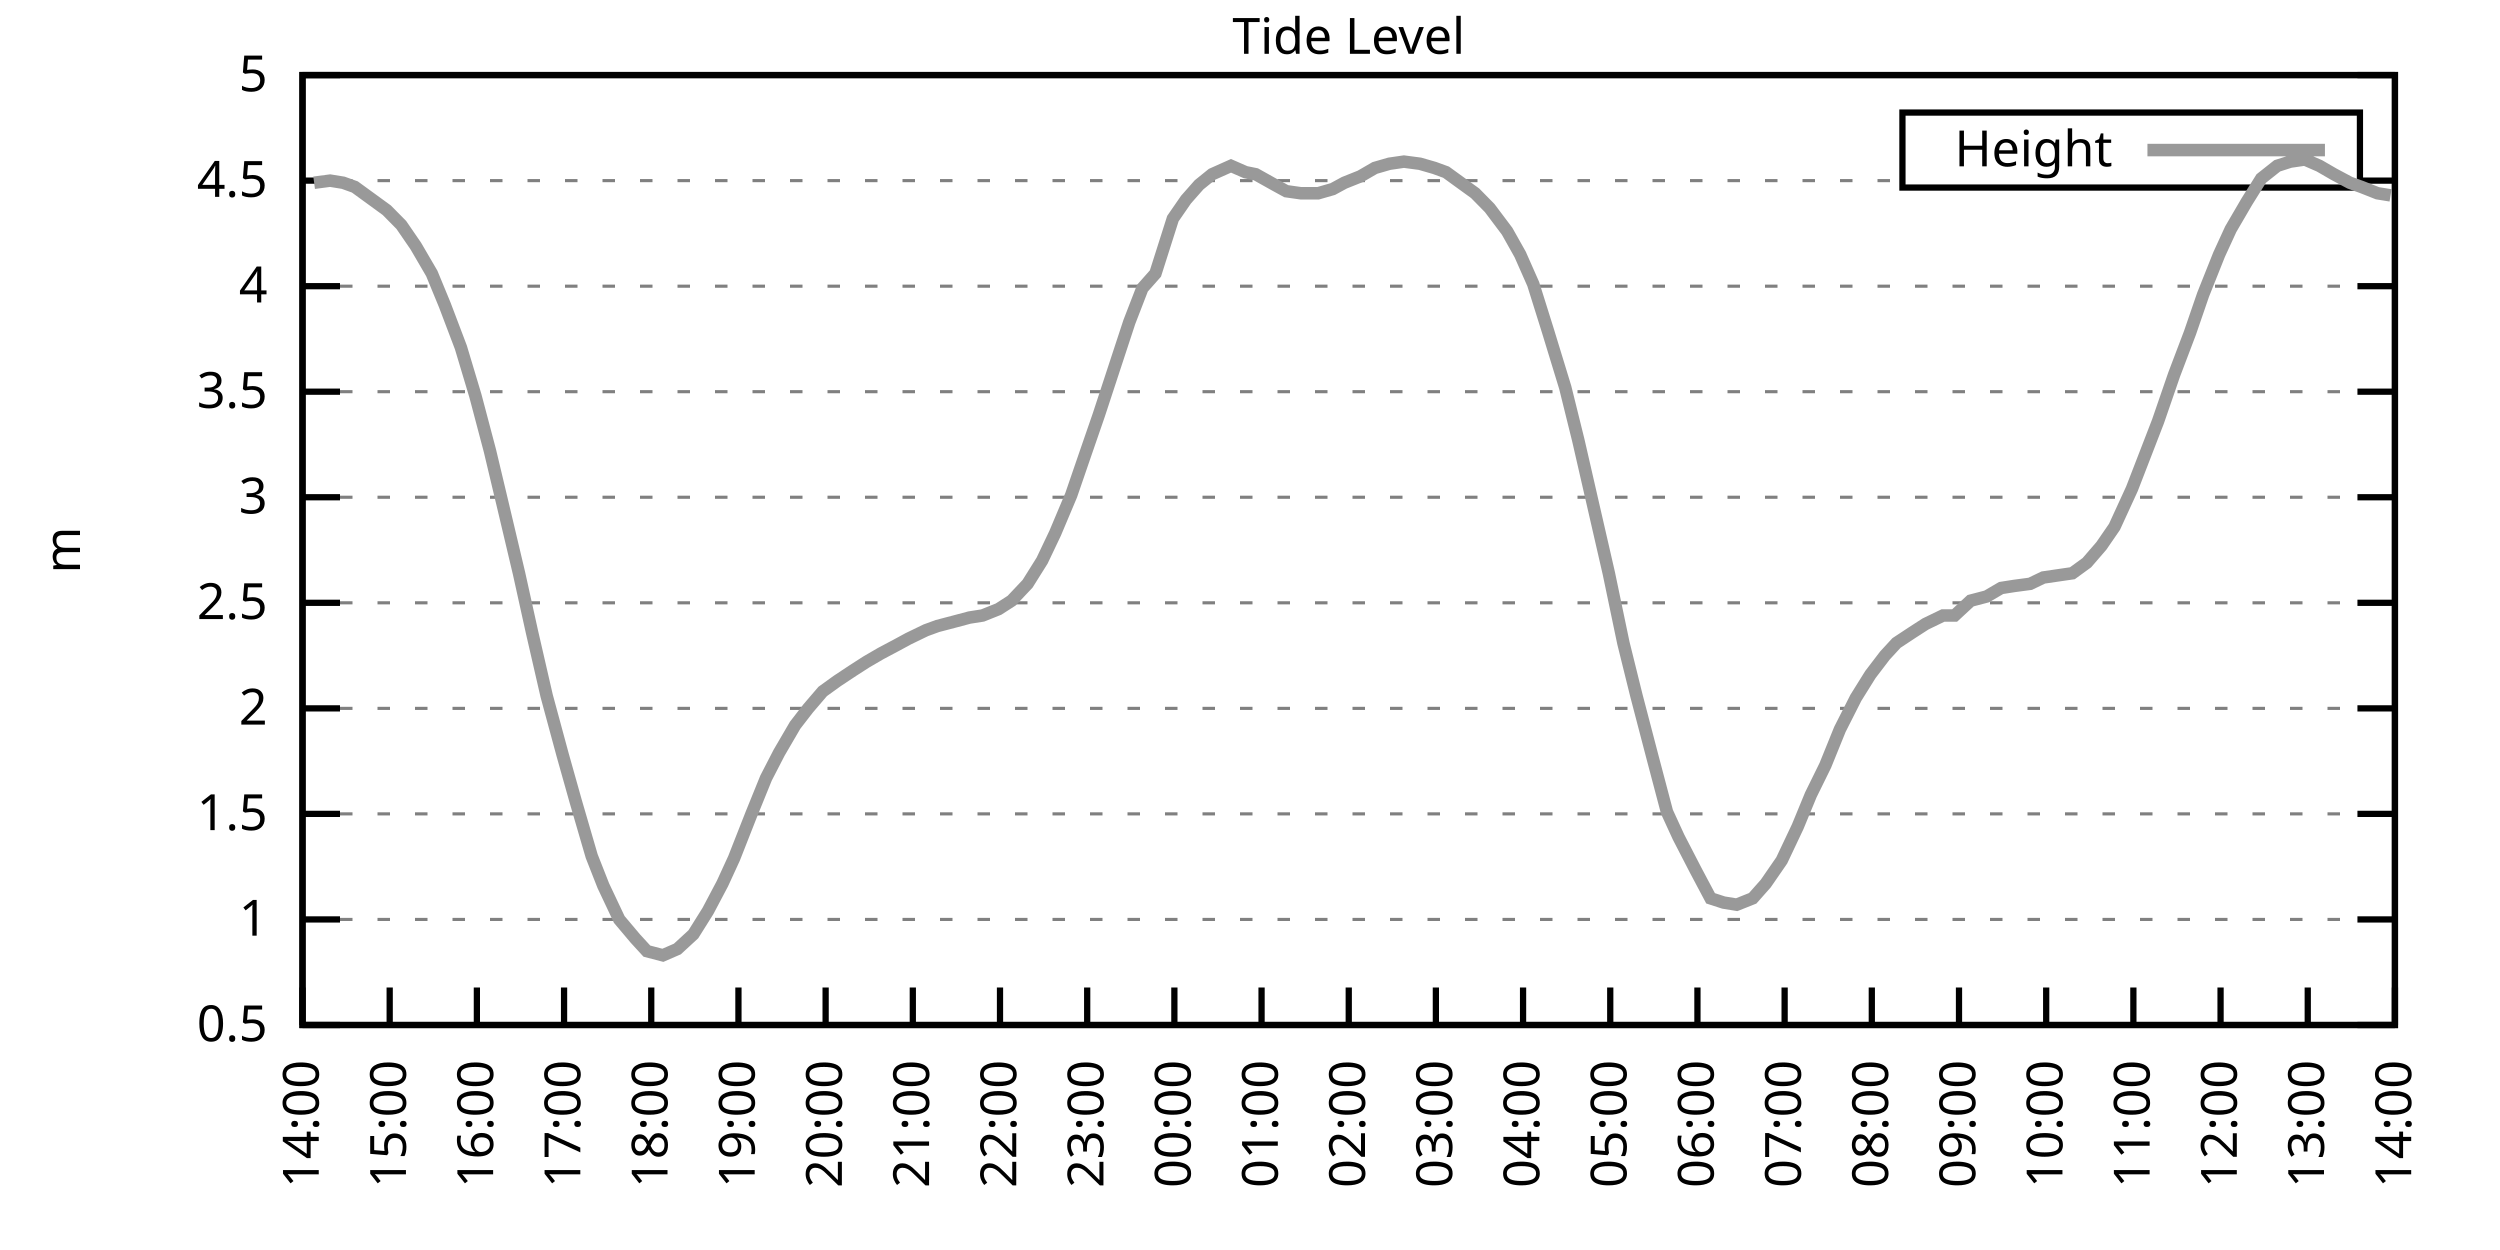
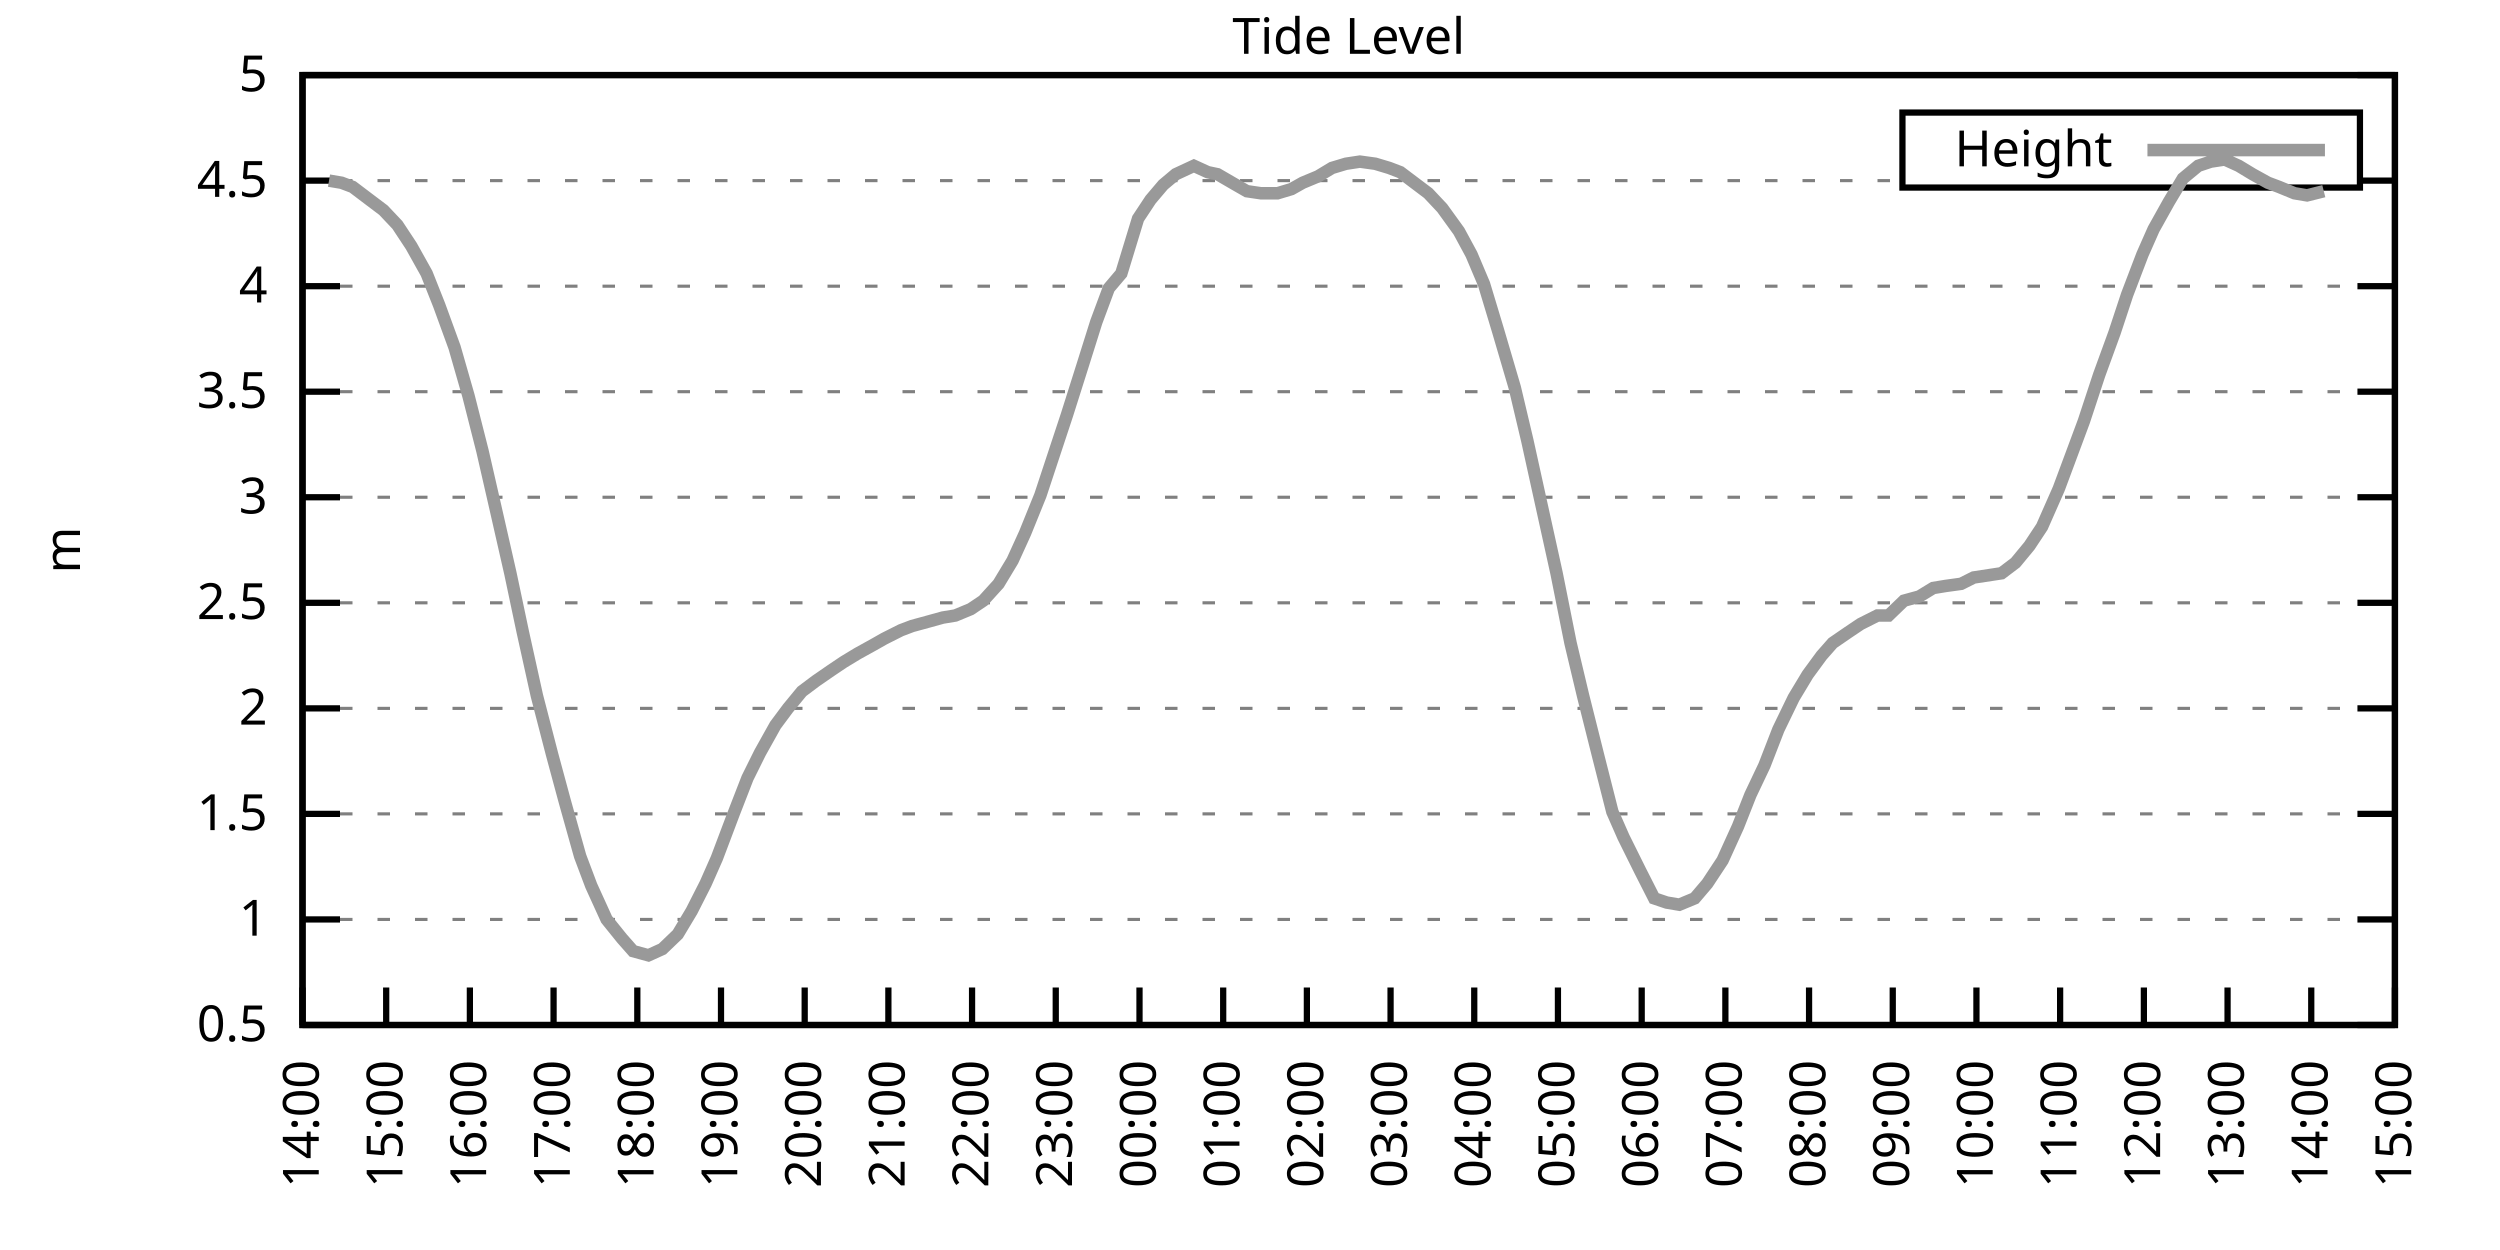
<svg xmlns="http://www.w3.org/2000/svg" xmlns:xlink="http://www.w3.org/1999/xlink" width="400" height="200" viewBox="0 0 400 200">
  <g id="gnuplot_canvas">
    <rect x="0" y="0" width="400" height="200" fill="none" />
    <defs>
      <circle id="gpDot" r="0.5" stroke-width="0.5" stroke="currentColor" />
      <path id="gpPt0" stroke-width="0.333" stroke="currentColor" d="M-1,0 h2 M0,-1 v2" />
      <path id="gpPt1" stroke-width="0.333" stroke="currentColor" d="M-1,-1 L1,1 M1,-1 L-1,1" />
      <path id="gpPt2" stroke-width="0.333" stroke="currentColor" d="M-1,0 L1,0 M0,-1 L0,1 M-1,-1 L1,1 M-1,1 L1,-1" />
      <rect id="gpPt3" stroke-width="0.333" stroke="currentColor" x="-1" y="-1" width="2" height="2" />
      <rect id="gpPt4" stroke-width="0.333" stroke="currentColor" fill="currentColor" x="-1" y="-1" width="2" height="2" />
      <circle id="gpPt5" stroke-width="0.333" stroke="currentColor" cx="0" cy="0" r="1" />
      <use xlink:href="#gpPt5" id="gpPt6" fill="currentColor" stroke="none" />
      <path id="gpPt7" stroke-width="0.333" stroke="currentColor" d="M0,-1.33 L-1.33,0.67 L1.33,0.67 z" />
      <use xlink:href="#gpPt7" id="gpPt8" fill="currentColor" stroke="none" />
      <use xlink:href="#gpPt7" id="gpPt9" stroke="currentColor" transform="rotate(180)" />
      <use xlink:href="#gpPt9" id="gpPt10" fill="currentColor" stroke="none" />
      <use xlink:href="#gpPt3" id="gpPt11" stroke="currentColor" transform="rotate(45)" />
      <use xlink:href="#gpPt11" id="gpPt12" fill="currentColor" stroke="none" />
      <path id="gpPt13" stroke-width="0.333" stroke="currentColor" d="M0,1.330 L1.265,0.411 L0.782,-1.067 L-0.782,-1.076 L-1.265,0.411 z" />
      <use xlink:href="#gpPt13" id="gpPt14" fill="currentColor" stroke="none" />
      <filter id="textbox" filterUnits="objectBoundingBox" x="0" y="0" height="1" width="1">
        <feFlood flood-color="white" flood-opacity="1" result="bgnd" />
        <feComposite in="SourceGraphic" in2="bgnd" operator="atop" />
      </filter>
      <filter id="greybox" filterUnits="objectBoundingBox" x="0" y="0" height="1" width="1">
        <feFlood flood-color="lightgrey" flood-opacity="1" result="grey" />
        <feComposite in="SourceGraphic" in2="grey" operator="atop" />
      </filter>
    </defs>
    <g fill="none" color="white" stroke="currentColor" stroke-width="1.00" stroke-linecap="butt" stroke-linejoin="miter">
</g>
    <g fill="none" color="black" stroke="currentColor" stroke-width="1.00" stroke-linecap="butt" stroke-linejoin="miter">
      <g stroke="none" shape-rendering="crispEdges">
        <polygon fill="rgb(255, 255, 255)" points="48.40,164.00 383.18,164.00 383.18,12.02 48.40,12.02 " />
      </g>
    </g>
    <g fill="none" color="black" stroke="currentColor" stroke-width="1.00" stroke-linecap="butt" stroke-linejoin="miter">
</g>
    <g fill="none" color="black" stroke="black" stroke-width="0.50" stroke-linecap="butt" stroke-linejoin="miter">
</g>
    <g fill="none" color="gray" stroke="currentColor" stroke-width="0.50" stroke-linecap="butt" stroke-linejoin="miter">
      <path stroke="gray" stroke-dasharray="2,4" class="gridline" d="M48.40,164.00 L383.19,164.00  " />
    </g>
    <g fill="none" color="gray" stroke="gray" stroke-width="1.00" stroke-linecap="butt" stroke-linejoin="miter">
</g>
    <g fill="none" color="black" stroke="currentColor" stroke-width="1.00" stroke-linecap="butt" stroke-linejoin="miter">
      <path stroke="black" d="M48.40,164.00 L54.40,164.00 M383.19,164.00 L377.19,164.00  " />
      <g transform="translate(42.80,166.60)" stroke="none" fill="black" font-family="Sans" font-size="8.00" text-anchor="end">
        <text>
          <tspan font-family="Sans"> 0.5</tspan>
        </text>
      </g>
    </g>
    <g fill="none" color="black" stroke="currentColor" stroke-width="1.00" stroke-linecap="butt" stroke-linejoin="miter">
</g>
    <g fill="none" color="black" stroke="black" stroke-width="0.50" stroke-linecap="butt" stroke-linejoin="miter">
</g>
    <g fill="none" color="gray" stroke="currentColor" stroke-width="0.50" stroke-linecap="butt" stroke-linejoin="miter">
      <path stroke="gray" stroke-dasharray="2,4" class="gridline" d="M48.40,147.11 L383.19,147.11  " />
    </g>
    <g fill="none" color="gray" stroke="gray" stroke-width="1.00" stroke-linecap="butt" stroke-linejoin="miter">
</g>
    <g fill="none" color="black" stroke="currentColor" stroke-width="1.00" stroke-linecap="butt" stroke-linejoin="miter">
      <path stroke="black" d="M48.40,147.11 L54.40,147.11 M383.19,147.11 L377.19,147.11  " />
      <g transform="translate(42.80,149.71)" stroke="none" fill="black" font-family="Sans" font-size="8.00" text-anchor="end">
        <text>
          <tspan font-family="Sans"> 1</tspan>
        </text>
      </g>
    </g>
    <g fill="none" color="black" stroke="currentColor" stroke-width="1.00" stroke-linecap="butt" stroke-linejoin="miter">
</g>
    <g fill="none" color="black" stroke="black" stroke-width="0.50" stroke-linecap="butt" stroke-linejoin="miter">
</g>
    <g fill="none" color="gray" stroke="currentColor" stroke-width="0.50" stroke-linecap="butt" stroke-linejoin="miter">
      <path stroke="gray" stroke-dasharray="2,4" class="gridline" d="M48.40,130.22 L383.19,130.22  " />
    </g>
    <g fill="none" color="gray" stroke="gray" stroke-width="1.00" stroke-linecap="butt" stroke-linejoin="miter">
</g>
    <g fill="none" color="black" stroke="currentColor" stroke-width="1.00" stroke-linecap="butt" stroke-linejoin="miter">
      <path stroke="black" d="M48.40,130.22 L54.40,130.22 M383.19,130.22 L377.19,130.22  " />
      <g transform="translate(42.80,132.82)" stroke="none" fill="black" font-family="Sans" font-size="8.00" text-anchor="end">
        <text>
          <tspan font-family="Sans"> 1.5</tspan>
        </text>
      </g>
    </g>
    <g fill="none" color="black" stroke="currentColor" stroke-width="1.00" stroke-linecap="butt" stroke-linejoin="miter">
</g>
    <g fill="none" color="black" stroke="black" stroke-width="0.50" stroke-linecap="butt" stroke-linejoin="miter">
</g>
    <g fill="none" color="gray" stroke="currentColor" stroke-width="0.50" stroke-linecap="butt" stroke-linejoin="miter">
      <path stroke="gray" stroke-dasharray="2,4" class="gridline" d="M48.40,113.34 L383.19,113.34  " />
    </g>
    <g fill="none" color="gray" stroke="gray" stroke-width="1.00" stroke-linecap="butt" stroke-linejoin="miter">
</g>
    <g fill="none" color="black" stroke="currentColor" stroke-width="1.00" stroke-linecap="butt" stroke-linejoin="miter">
      <path stroke="black" d="M48.40,113.34 L54.40,113.34 M383.19,113.34 L377.19,113.34  " />
      <g transform="translate(42.80,115.94)" stroke="none" fill="black" font-family="Sans" font-size="8.00" text-anchor="end">
        <text>
          <tspan font-family="Sans"> 2</tspan>
        </text>
      </g>
    </g>
    <g fill="none" color="black" stroke="currentColor" stroke-width="1.00" stroke-linecap="butt" stroke-linejoin="miter">
</g>
    <g fill="none" color="black" stroke="black" stroke-width="0.50" stroke-linecap="butt" stroke-linejoin="miter">
</g>
    <g fill="none" color="gray" stroke="currentColor" stroke-width="0.50" stroke-linecap="butt" stroke-linejoin="miter">
      <path stroke="gray" stroke-dasharray="2,4" class="gridline" d="M48.40,96.45 L383.19,96.45  " />
    </g>
    <g fill="none" color="gray" stroke="gray" stroke-width="1.00" stroke-linecap="butt" stroke-linejoin="miter">
</g>
    <g fill="none" color="black" stroke="currentColor" stroke-width="1.00" stroke-linecap="butt" stroke-linejoin="miter">
      <path stroke="black" d="M48.40,96.45 L54.40,96.45 M383.19,96.45 L377.19,96.45  " />
      <g transform="translate(42.80,99.05)" stroke="none" fill="black" font-family="Sans" font-size="8.00" text-anchor="end">
        <text>
          <tspan font-family="Sans"> 2.5</tspan>
        </text>
      </g>
    </g>
    <g fill="none" color="black" stroke="currentColor" stroke-width="1.00" stroke-linecap="butt" stroke-linejoin="miter">
</g>
    <g fill="none" color="black" stroke="black" stroke-width="0.50" stroke-linecap="butt" stroke-linejoin="miter">
</g>
    <g fill="none" color="gray" stroke="currentColor" stroke-width="0.50" stroke-linecap="butt" stroke-linejoin="miter">
      <path stroke="gray" stroke-dasharray="2,4" class="gridline" d="M48.40,79.56 L383.19,79.56  " />
    </g>
    <g fill="none" color="gray" stroke="gray" stroke-width="1.00" stroke-linecap="butt" stroke-linejoin="miter">
</g>
    <g fill="none" color="black" stroke="currentColor" stroke-width="1.00" stroke-linecap="butt" stroke-linejoin="miter">
      <path stroke="black" d="M48.40,79.56 L54.40,79.56 M383.19,79.56 L377.19,79.56  " />
      <g transform="translate(42.80,82.16)" stroke="none" fill="black" font-family="Sans" font-size="8.00" text-anchor="end">
        <text>
          <tspan font-family="Sans"> 3</tspan>
        </text>
      </g>
    </g>
    <g fill="none" color="black" stroke="currentColor" stroke-width="1.00" stroke-linecap="butt" stroke-linejoin="miter">
</g>
    <g fill="none" color="black" stroke="black" stroke-width="0.50" stroke-linecap="butt" stroke-linejoin="miter">
</g>
    <g fill="none" color="gray" stroke="currentColor" stroke-width="0.50" stroke-linecap="butt" stroke-linejoin="miter">
      <path stroke="gray" stroke-dasharray="2,4" class="gridline" d="M48.40,62.67 L383.19,62.67  " />
    </g>
    <g fill="none" color="gray" stroke="gray" stroke-width="1.00" stroke-linecap="butt" stroke-linejoin="miter">
</g>
    <g fill="none" color="black" stroke="currentColor" stroke-width="1.00" stroke-linecap="butt" stroke-linejoin="miter">
      <path stroke="black" d="M48.40,62.67 L54.40,62.67 M383.19,62.67 L377.19,62.67  " />
      <g transform="translate(42.80,65.27)" stroke="none" fill="black" font-family="Sans" font-size="8.00" text-anchor="end">
        <text>
          <tspan font-family="Sans"> 3.5</tspan>
        </text>
      </g>
    </g>
    <g fill="none" color="black" stroke="currentColor" stroke-width="1.00" stroke-linecap="butt" stroke-linejoin="miter">
</g>
    <g fill="none" color="black" stroke="black" stroke-width="0.50" stroke-linecap="butt" stroke-linejoin="miter">
</g>
    <g fill="none" color="gray" stroke="currentColor" stroke-width="0.50" stroke-linecap="butt" stroke-linejoin="miter">
      <path stroke="gray" stroke-dasharray="2,4" class="gridline" d="M48.40,45.79 L383.19,45.79  " />
    </g>
    <g fill="none" color="gray" stroke="gray" stroke-width="1.00" stroke-linecap="butt" stroke-linejoin="miter">
</g>
    <g fill="none" color="black" stroke="currentColor" stroke-width="1.00" stroke-linecap="butt" stroke-linejoin="miter">
      <path stroke="black" d="M48.40,45.79 L54.40,45.79 M383.19,45.79 L377.19,45.79  " />
      <g transform="translate(42.80,48.39)" stroke="none" fill="black" font-family="Sans" font-size="8.00" text-anchor="end">
        <text>
          <tspan font-family="Sans"> 4</tspan>
        </text>
      </g>
    </g>
    <g fill="none" color="black" stroke="currentColor" stroke-width="1.00" stroke-linecap="butt" stroke-linejoin="miter">
</g>
    <g fill="none" color="black" stroke="black" stroke-width="0.50" stroke-linecap="butt" stroke-linejoin="miter">
</g>
    <g fill="none" color="gray" stroke="currentColor" stroke-width="0.50" stroke-linecap="butt" stroke-linejoin="miter">
      <path stroke="gray" stroke-dasharray="2,4" class="gridline" d="M48.40,28.90 L304.39,28.90 M377.59,28.90 L383.19,28.90  " />
    </g>
    <g fill="none" color="gray" stroke="gray" stroke-width="1.00" stroke-linecap="butt" stroke-linejoin="miter">
</g>
    <g fill="none" color="black" stroke="currentColor" stroke-width="1.00" stroke-linecap="butt" stroke-linejoin="miter">
      <path stroke="black" d="M48.40,28.90 L54.40,28.90 M383.19,28.90 L377.19,28.90  " />
      <g transform="translate(42.80,31.50)" stroke="none" fill="black" font-family="Sans" font-size="8.00" text-anchor="end">
        <text>
          <tspan font-family="Sans"> 4.5</tspan>
        </text>
      </g>
    </g>
    <g fill="none" color="black" stroke="currentColor" stroke-width="1.00" stroke-linecap="butt" stroke-linejoin="miter">
</g>
    <g fill="none" color="black" stroke="black" stroke-width="0.50" stroke-linecap="butt" stroke-linejoin="miter">
</g>
    <g fill="none" color="gray" stroke="currentColor" stroke-width="0.50" stroke-linecap="butt" stroke-linejoin="miter">
      <path stroke="gray" stroke-dasharray="2,4" class="gridline" d="M48.40,12.01 L383.19,12.01  " />
    </g>
    <g fill="none" color="gray" stroke="gray" stroke-width="1.00" stroke-linecap="butt" stroke-linejoin="miter">
</g>
    <g fill="none" color="black" stroke="currentColor" stroke-width="1.00" stroke-linecap="butt" stroke-linejoin="miter">
      <path stroke="black" d="M48.40,12.01 L54.40,12.01 M383.19,12.01 L377.19,12.01  " />
      <g transform="translate(42.80,14.61)" stroke="none" fill="black" font-family="Sans" font-size="8.00" text-anchor="end">
        <text>
          <tspan font-family="Sans"> 5</tspan>
        </text>
      </g>
    </g>
    <g fill="none" color="black" stroke="currentColor" stroke-width="1.00" stroke-linecap="butt" stroke-linejoin="miter">
      <path stroke="black" d="M48.40,164.00 L48.40,158.00  " />
      <g transform="translate(51.00,169.60) rotate(270.00)" stroke="none" fill="black" font-family="Sans" font-size="8.00" text-anchor="end">
        <text>
          <tspan font-family="Sans">14:00</tspan>
        </text>
      </g>
    </g>
    <g fill="none" color="black" stroke="currentColor" stroke-width="1.00" stroke-linecap="butt" stroke-linejoin="miter">
-       <path stroke="black" d="M62.35,164.00 L62.35,158.00  " />
-       <g transform="translate(64.95,169.60) rotate(270.00)" stroke="none" fill="black" font-family="Sans" font-size="8.00" text-anchor="end">
+       <path stroke="black" d="M61.79,164.00 L61.79,158.00  " />
+       <g transform="translate(64.39,169.60) rotate(270.00)" stroke="none" fill="black" font-family="Sans" font-size="8.00" text-anchor="end">
        <text>
          <tspan font-family="Sans">15:00</tspan>
        </text>
      </g>
    </g>
    <g fill="none" color="black" stroke="currentColor" stroke-width="1.00" stroke-linecap="butt" stroke-linejoin="miter">
-       <path stroke="black" d="M76.30,164.00 L76.30,158.00  " />
-       <g transform="translate(78.90,169.60) rotate(270.00)" stroke="none" fill="black" font-family="Sans" font-size="8.00" text-anchor="end">
+       <path stroke="black" d="M75.18,164.00 L75.18,158.00  " />
+       <g transform="translate(77.78,169.60) rotate(270.00)" stroke="none" fill="black" font-family="Sans" font-size="8.00" text-anchor="end">
        <text>
          <tspan font-family="Sans">16:00</tspan>
        </text>
      </g>
    </g>
    <g fill="none" color="black" stroke="currentColor" stroke-width="1.00" stroke-linecap="butt" stroke-linejoin="miter">
-       <path stroke="black" d="M90.25,164.00 L90.25,158.00  " />
-       <g transform="translate(92.85,169.60) rotate(270.00)" stroke="none" fill="black" font-family="Sans" font-size="8.00" text-anchor="end">
+       <path stroke="black" d="M88.57,164.00 L88.57,158.00  " />
+       <g transform="translate(91.17,169.60) rotate(270.00)" stroke="none" fill="black" font-family="Sans" font-size="8.00" text-anchor="end">
        <text>
          <tspan font-family="Sans">17:00</tspan>
        </text>
      </g>
    </g>
    <g fill="none" color="black" stroke="currentColor" stroke-width="1.00" stroke-linecap="butt" stroke-linejoin="miter">
-       <path stroke="black" d="M104.20,164.00 L104.20,158.00  " />
-       <g transform="translate(106.80,169.60) rotate(270.00)" stroke="none" fill="black" font-family="Sans" font-size="8.00" text-anchor="end">
+       <path stroke="black" d="M101.97,164.00 L101.97,158.00  " />
+       <g transform="translate(104.57,169.60) rotate(270.00)" stroke="none" fill="black" font-family="Sans" font-size="8.00" text-anchor="end">
        <text>
          <tspan font-family="Sans">18:00</tspan>
        </text>
      </g>
    </g>
    <g fill="none" color="black" stroke="currentColor" stroke-width="1.00" stroke-linecap="butt" stroke-linejoin="miter">
-       <path stroke="black" d="M118.15,164.00 L118.15,158.00  " />
-       <g transform="translate(120.75,169.60) rotate(270.00)" stroke="none" fill="black" font-family="Sans" font-size="8.00" text-anchor="end">
+       <path stroke="black" d="M115.36,164.00 L115.36,158.00  " />
+       <g transform="translate(117.96,169.60) rotate(270.00)" stroke="none" fill="black" font-family="Sans" font-size="8.00" text-anchor="end">
        <text>
          <tspan font-family="Sans">19:00</tspan>
        </text>
      </g>
    </g>
    <g fill="none" color="black" stroke="currentColor" stroke-width="1.00" stroke-linecap="butt" stroke-linejoin="miter">
-       <path stroke="black" d="M132.10,164.00 L132.10,158.00  " />
-       <g transform="translate(134.70,169.60) rotate(270.00)" stroke="none" fill="black" font-family="Sans" font-size="8.00" text-anchor="end">
+       <path stroke="black" d="M128.75,164.00 L128.75,158.00  " />
+       <g transform="translate(131.35,169.60) rotate(270.00)" stroke="none" fill="black" font-family="Sans" font-size="8.00" text-anchor="end">
        <text>
          <tspan font-family="Sans">20:00</tspan>
        </text>
      </g>
    </g>
    <g fill="none" color="black" stroke="currentColor" stroke-width="1.00" stroke-linecap="butt" stroke-linejoin="miter">
-       <path stroke="black" d="M146.05,164.00 L146.05,158.00  " />
-       <g transform="translate(148.65,169.60) rotate(270.00)" stroke="none" fill="black" font-family="Sans" font-size="8.00" text-anchor="end">
+       <path stroke="black" d="M142.14,164.00 L142.14,158.00  " />
+       <g transform="translate(144.74,169.60) rotate(270.00)" stroke="none" fill="black" font-family="Sans" font-size="8.00" text-anchor="end">
        <text>
          <tspan font-family="Sans">21:00</tspan>
        </text>
      </g>
    </g>
    <g fill="none" color="black" stroke="currentColor" stroke-width="1.00" stroke-linecap="butt" stroke-linejoin="miter">
-       <path stroke="black" d="M160.00,164.00 L160.00,158.00  " />
-       <g transform="translate(162.60,169.60) rotate(270.00)" stroke="none" fill="black" font-family="Sans" font-size="8.00" text-anchor="end">
+       <path stroke="black" d="M155.53,164.00 L155.53,158.00  " />
+       <g transform="translate(158.13,169.60) rotate(270.00)" stroke="none" fill="black" font-family="Sans" font-size="8.00" text-anchor="end">
        <text>
          <tspan font-family="Sans">22:00</tspan>
        </text>
      </g>
    </g>
    <g fill="none" color="black" stroke="currentColor" stroke-width="1.00" stroke-linecap="butt" stroke-linejoin="miter">
-       <path stroke="black" d="M173.95,164.00 L173.95,158.00  " />
-       <g transform="translate(176.55,169.60) rotate(270.00)" stroke="none" fill="black" font-family="Sans" font-size="8.00" text-anchor="end">
+       <path stroke="black" d="M168.92,164.00 L168.92,158.00  " />
+       <g transform="translate(171.52,169.60) rotate(270.00)" stroke="none" fill="black" font-family="Sans" font-size="8.00" text-anchor="end">
        <text>
          <tspan font-family="Sans">23:00</tspan>
        </text>
      </g>
    </g>
    <g fill="none" color="black" stroke="currentColor" stroke-width="1.00" stroke-linecap="butt" stroke-linejoin="miter">
-       <path stroke="black" d="M187.90,164.00 L187.90,158.00  " />
-       <g transform="translate(190.50,169.60) rotate(270.00)" stroke="none" fill="black" font-family="Sans" font-size="8.00" text-anchor="end">
+       <path stroke="black" d="M182.32,164.00 L182.32,158.00  " />
+       <g transform="translate(184.92,169.60) rotate(270.00)" stroke="none" fill="black" font-family="Sans" font-size="8.00" text-anchor="end">
        <text>
          <tspan font-family="Sans">00:00</tspan>
        </text>
      </g>
    </g>
    <g fill="none" color="black" stroke="currentColor" stroke-width="1.00" stroke-linecap="butt" stroke-linejoin="miter">
-       <path stroke="black" d="M201.85,164.00 L201.85,158.00  " />
-       <g transform="translate(204.45,169.60) rotate(270.00)" stroke="none" fill="black" font-family="Sans" font-size="8.00" text-anchor="end">
+       <path stroke="black" d="M195.71,164.00 L195.71,158.00  " />
+       <g transform="translate(198.31,169.60) rotate(270.00)" stroke="none" fill="black" font-family="Sans" font-size="8.00" text-anchor="end">
        <text>
          <tspan font-family="Sans">01:00</tspan>
        </text>
      </g>
    </g>
    <g fill="none" color="black" stroke="currentColor" stroke-width="1.00" stroke-linecap="butt" stroke-linejoin="miter">
-       <path stroke="black" d="M215.80,164.00 L215.80,158.00  " />
-       <g transform="translate(218.40,169.60) rotate(270.00)" stroke="none" fill="black" font-family="Sans" font-size="8.00" text-anchor="end">
+       <path stroke="black" d="M209.10,164.00 L209.10,158.00  " />
+       <g transform="translate(211.70,169.60) rotate(270.00)" stroke="none" fill="black" font-family="Sans" font-size="8.00" text-anchor="end">
        <text>
          <tspan font-family="Sans">02:00</tspan>
        </text>
      </g>
    </g>
    <g fill="none" color="black" stroke="currentColor" stroke-width="1.00" stroke-linecap="butt" stroke-linejoin="miter">
-       <path stroke="black" d="M229.74,164.00 L229.74,158.00  " />
-       <g transform="translate(232.34,169.60) rotate(270.00)" stroke="none" fill="black" font-family="Sans" font-size="8.00" text-anchor="end">
+       <path stroke="black" d="M222.49,164.00 L222.49,158.00  " />
+       <g transform="translate(225.09,169.60) rotate(270.00)" stroke="none" fill="black" font-family="Sans" font-size="8.00" text-anchor="end">
        <text>
          <tspan font-family="Sans">03:00</tspan>
        </text>
      </g>
    </g>
    <g fill="none" color="black" stroke="currentColor" stroke-width="1.00" stroke-linecap="butt" stroke-linejoin="miter">
-       <path stroke="black" d="M243.69,164.00 L243.69,158.00  " />
-       <g transform="translate(246.29,169.60) rotate(270.00)" stroke="none" fill="black" font-family="Sans" font-size="8.00" text-anchor="end">
+       <path stroke="black" d="M235.88,164.00 L235.88,158.00  " />
+       <g transform="translate(238.48,169.60) rotate(270.00)" stroke="none" fill="black" font-family="Sans" font-size="8.00" text-anchor="end">
        <text>
          <tspan font-family="Sans">04:00</tspan>
        </text>
      </g>
    </g>
    <g fill="none" color="black" stroke="currentColor" stroke-width="1.00" stroke-linecap="butt" stroke-linejoin="miter">
-       <path stroke="black" d="M257.64,164.00 L257.64,158.00  " />
-       <g transform="translate(260.24,169.60) rotate(270.00)" stroke="none" fill="black" font-family="Sans" font-size="8.00" text-anchor="end">
+       <path stroke="black" d="M249.27,164.00 L249.27,158.00  " />
+       <g transform="translate(251.87,169.60) rotate(270.00)" stroke="none" fill="black" font-family="Sans" font-size="8.00" text-anchor="end">
        <text>
          <tspan font-family="Sans">05:00</tspan>
        </text>
      </g>
    </g>
    <g fill="none" color="black" stroke="currentColor" stroke-width="1.00" stroke-linecap="butt" stroke-linejoin="miter">
-       <path stroke="black" d="M271.59,164.00 L271.59,158.00  " />
-       <g transform="translate(274.19,169.60) rotate(270.00)" stroke="none" fill="black" font-family="Sans" font-size="8.00" text-anchor="end">
+       <path stroke="black" d="M262.67,164.00 L262.67,158.00  " />
+       <g transform="translate(265.27,169.60) rotate(270.00)" stroke="none" fill="black" font-family="Sans" font-size="8.00" text-anchor="end">
        <text>
          <tspan font-family="Sans">06:00</tspan>
        </text>
      </g>
    </g>
    <g fill="none" color="black" stroke="currentColor" stroke-width="1.00" stroke-linecap="butt" stroke-linejoin="miter">
-       <path stroke="black" d="M285.54,164.00 L285.54,158.00  " />
-       <g transform="translate(288.14,169.60) rotate(270.00)" stroke="none" fill="black" font-family="Sans" font-size="8.00" text-anchor="end">
+       <path stroke="black" d="M276.06,164.00 L276.06,158.00  " />
+       <g transform="translate(278.66,169.60) rotate(270.00)" stroke="none" fill="black" font-family="Sans" font-size="8.00" text-anchor="end">
        <text>
          <tspan font-family="Sans">07:00</tspan>
        </text>
      </g>
    </g>
    <g fill="none" color="black" stroke="currentColor" stroke-width="1.00" stroke-linecap="butt" stroke-linejoin="miter">
-       <path stroke="black" d="M299.49,164.00 L299.49,158.00  " />
-       <g transform="translate(302.09,169.60) rotate(270.00)" stroke="none" fill="black" font-family="Sans" font-size="8.00" text-anchor="end">
+       <path stroke="black" d="M289.45,164.00 L289.45,158.00  " />
+       <g transform="translate(292.05,169.60) rotate(270.00)" stroke="none" fill="black" font-family="Sans" font-size="8.00" text-anchor="end">
        <text>
          <tspan font-family="Sans">08:00</tspan>
        </text>
      </g>
    </g>
    <g fill="none" color="black" stroke="currentColor" stroke-width="1.00" stroke-linecap="butt" stroke-linejoin="miter">
-       <path stroke="black" d="M313.44,164.00 L313.44,158.00  " />
-       <g transform="translate(316.04,169.60) rotate(270.00)" stroke="none" fill="black" font-family="Sans" font-size="8.00" text-anchor="end">
+       <path stroke="black" d="M302.84,164.00 L302.84,158.00  " />
+       <g transform="translate(305.44,169.60) rotate(270.00)" stroke="none" fill="black" font-family="Sans" font-size="8.00" text-anchor="end">
        <text>
          <tspan font-family="Sans">09:00</tspan>
        </text>
      </g>
    </g>
    <g fill="none" color="black" stroke="currentColor" stroke-width="1.00" stroke-linecap="butt" stroke-linejoin="miter">
-       <path stroke="black" d="M327.39,164.00 L327.39,158.00  " />
-       <g transform="translate(329.99,169.60) rotate(270.00)" stroke="none" fill="black" font-family="Sans" font-size="8.00" text-anchor="end">
+       <path stroke="black" d="M316.23,164.00 L316.23,158.00  " />
+       <g transform="translate(318.83,169.60) rotate(270.00)" stroke="none" fill="black" font-family="Sans" font-size="8.00" text-anchor="end">
        <text>
          <tspan font-family="Sans">10:00</tspan>
        </text>
      </g>
    </g>
    <g fill="none" color="black" stroke="currentColor" stroke-width="1.00" stroke-linecap="butt" stroke-linejoin="miter">
-       <path stroke="black" d="M341.34,164.00 L341.34,158.00  " />
-       <g transform="translate(343.94,169.60) rotate(270.00)" stroke="none" fill="black" font-family="Sans" font-size="8.00" text-anchor="end">
+       <path stroke="black" d="M329.62,164.00 L329.62,158.00  " />
+       <g transform="translate(332.22,169.60) rotate(270.00)" stroke="none" fill="black" font-family="Sans" font-size="8.00" text-anchor="end">
        <text>
          <tspan font-family="Sans">11:00</tspan>
        </text>
      </g>
    </g>
    <g fill="none" color="black" stroke="currentColor" stroke-width="1.00" stroke-linecap="butt" stroke-linejoin="miter">
-       <path stroke="black" d="M355.29,164.00 L355.29,158.00  " />
-       <g transform="translate(357.89,169.60) rotate(270.00)" stroke="none" fill="black" font-family="Sans" font-size="8.00" text-anchor="end">
+       <path stroke="black" d="M343.02,164.00 L343.02,158.00  " />
+       <g transform="translate(345.62,169.60) rotate(270.00)" stroke="none" fill="black" font-family="Sans" font-size="8.00" text-anchor="end">
        <text>
          <tspan font-family="Sans">12:00</tspan>
        </text>
      </g>
    </g>
    <g fill="none" color="black" stroke="currentColor" stroke-width="1.00" stroke-linecap="butt" stroke-linejoin="miter">
-       <path stroke="black" d="M369.24,164.00 L369.24,158.00  " />
-       <g transform="translate(371.84,169.60) rotate(270.00)" stroke="none" fill="black" font-family="Sans" font-size="8.00" text-anchor="end">
+       <path stroke="black" d="M356.41,164.00 L356.41,158.00  " />
+       <g transform="translate(359.01,169.60) rotate(270.00)" stroke="none" fill="black" font-family="Sans" font-size="8.00" text-anchor="end">
        <text>
          <tspan font-family="Sans">13:00</tspan>
+         </text>
+       </g>
+     </g>
+     <g fill="none" color="black" stroke="currentColor" stroke-width="1.00" stroke-linecap="butt" stroke-linejoin="miter">
+       <path stroke="black" d="M369.80,164.00 L369.80,158.00  " />
+       <g transform="translate(372.40,169.60) rotate(270.00)" stroke="none" fill="black" font-family="Sans" font-size="8.00" text-anchor="end">
+         <text>
+           <tspan font-family="Sans">14:00</tspan>
        </text>
      </g>
    </g>
    <g fill="none" color="black" stroke="currentColor" stroke-width="1.00" stroke-linecap="butt" stroke-linejoin="miter">
      <path stroke="black" d="M383.19,164.00 L383.19,158.00  " />
      <g transform="translate(385.79,169.60) rotate(270.00)" stroke="none" fill="black" font-family="Sans" font-size="8.00" text-anchor="end">
        <text>
-           <tspan font-family="Sans">14:00</tspan>
+           <tspan font-family="Sans">15:00</tspan>
        </text>
      </g>
    </g>
    <g fill="none" color="black" stroke="currentColor" stroke-width="1.00" stroke-linecap="butt" stroke-linejoin="miter">
</g>
    <g fill="none" color="black" stroke="currentColor" stroke-width="1.00" stroke-linecap="butt" stroke-linejoin="miter">
      <path stroke="black" d="M48.40,12.01 L48.40,164.00 L383.19,164.00 L383.19,12.01 L48.40,12.01 Z  " />
    </g>
    <g fill="none" color="black" stroke="currentColor" stroke-width="1.00" stroke-linecap="butt" stroke-linejoin="miter">
</g>
    <g fill="none" color="black" stroke="currentColor" stroke-width="1.00" stroke-linecap="butt" stroke-linejoin="miter">
      <path stroke="black" d="M304.39,30.01 L304.39,18.01 L377.59,18.01 L377.59,30.01 L304.39,30.01 Z  " />
    </g>
    <g id="Tide_level_plot_1">
      <g fill="none" color="white" stroke="black" stroke-width="2.00" stroke-linecap="butt" stroke-linejoin="miter">
</g>
      <g fill="none" color="black" stroke="currentColor" stroke-width="2.00" stroke-linecap="butt" stroke-linejoin="miter">
        <g transform="translate(337.99,26.61)" stroke="none" fill="black" font-family="Sans" font-size="8.00" text-anchor="end">
          <text>
            <tspan font-family="Sans">Height</tspan>
          </text>
        </g>
      </g>
      <g fill="none" color="black" stroke="currentColor" stroke-width="2.00" stroke-linecap="butt" stroke-linejoin="miter">
-         <path stroke="rgb(153, 153, 153)" d="M343.59,24.01 L371.99,24.01 M50.26,29.24 L52.82,28.90 L54.91,29.24 L56.77,29.91 L59.56,31.94 L61.88,33.63   L64.21,35.99 L66.53,39.37 L69.09,43.76 L71.18,48.83 L73.74,55.58 L76.07,63.35 L78.39,72.13 L80.48,80.91   L83.04,91.72 L85.13,101.18 L87.46,111.31 L90.02,120.77 L92.11,128.20 L94.67,136.98 L96.53,141.71 L99.08,147.11   L101.64,150.15 L103.50,152.18 L106.06,152.85 L108.38,151.84 L110.94,149.48 L113.27,145.76 L115.59,141.37 L117.45,137.32   L120.24,130.22 L122.57,124.48 L124.66,120.43 L127.22,116.04 L129.31,113.34 L131.63,110.63 L133.96,108.95 L136.51,107.26   L138.61,105.91 L140.93,104.56 L143.49,103.20 L145.35,102.19 L148.14,100.84 L150.00,100.16 L152.56,99.49 L155.11,98.81   L157.21,98.48 L159.76,97.46 L161.86,96.11 L164.41,93.41 L166.74,89.69 L168.83,85.30 L171.39,79.22 L173.71,72.47   L175.81,66.39 L178.36,58.62 L180.69,51.53 L182.78,46.12 L184.87,43.76 L187.66,34.98 L189.76,31.94 L191.85,29.57   L193.94,27.88 L196.96,26.53 L199.29,27.55 L200.92,27.88 L203.94,29.57 L205.80,30.59 L208.12,30.92 L210.91,30.92   L213.24,30.25 L215.10,29.24 L217.65,28.22 L219.98,26.87 L222.30,26.20 L224.63,25.86 L227.19,26.20 L229.51,26.87   L231.37,27.55 L233.70,29.24 L236.02,30.92 L238.35,33.29 L241.14,37.00 L243.23,40.72 L245.32,45.45 L247.65,52.88   L250.44,62.00 L252.53,70.44 L254.62,79.56 L257.41,91.72 L259.74,102.87 L261.83,111.31 L264.39,121.11 L266.71,129.89   L268.57,133.94 L271.36,139.34 L273.69,143.73 L275.78,144.41 L277.87,144.75 L280.43,143.73 L282.52,141.37 L285.08,137.66   L287.64,132.25 L289.73,127.18 L292.05,122.46 L294.38,116.71 L296.94,111.65 L299.26,107.93 L301.58,104.89 L303.44,102.87   L306.00,101.18 L308.09,99.83 L310.88,98.48 L312.74,98.48 L315.30,96.11 L317.86,95.44 L320.18,94.08 L322.28,93.75   L324.83,93.41 L326.93,92.40 L329.25,92.06 L331.58,91.72 L333.90,90.03 L336.23,87.33 L338.32,84.29 L341.11,78.21   L343.20,72.81 L345.29,67.40 L347.85,59.97 L350.41,53.22 L352.50,47.14 L355.06,40.72 L356.92,36.67 L359.48,32.28   L361.80,28.56 L364.36,26.53 L366.45,25.86 L368.78,25.52 L371.10,26.53 L373.43,27.88 L375.98,29.24 L377.84,29.91   L380.40,30.92 L382.49,31.26  " />
+         <path stroke="rgb(153, 153, 153)" d="M343.59,24.01 L371.99,24.01 M52.64,28.90 L54.65,29.24 L56.43,29.91 L59.11,31.94 L61.35,33.63 L63.58,35.99   L65.81,39.37 L68.26,43.76 L70.27,48.83 L72.73,55.58 L74.96,63.35 L77.19,72.13 L79.20,80.91 L81.66,91.72   L83.66,101.18 L85.90,111.31 L88.35,120.77 L90.36,128.20 L92.82,136.98 L94.60,141.71 L97.06,147.11 L99.51,150.15   L101.30,152.18 L103.75,152.85 L105.98,151.84 L108.44,149.48 L110.67,145.76 L112.90,141.37 L114.69,137.32 L117.37,130.22   L119.60,124.48 L121.61,120.43 L124.06,116.04 L126.07,113.34 L128.30,110.63 L130.54,108.95 L132.99,107.26 L135.00,105.91   L137.23,104.56 L139.69,103.20 L141.47,102.19 L144.15,100.84 L145.94,100.16 L148.39,99.49 L150.85,98.81 L152.85,98.48   L155.31,97.46 L157.32,96.11 L159.77,93.41 L162.01,89.69 L164.01,85.30 L166.47,79.22 L168.70,72.47 L170.71,66.39   L173.17,58.62 L175.40,51.53 L177.41,46.12 L179.41,43.76 L182.09,34.98 L184.10,31.94 L186.11,29.57 L188.12,27.88   L191.02,26.53 L193.25,27.55 L194.81,27.88 L197.72,29.57 L199.50,30.59 L201.73,30.92 L204.41,30.92 L206.64,30.25   L208.43,29.24 L210.88,28.22 L213.12,26.87 L215.35,26.20 L217.58,25.86 L220.04,26.20 L222.27,26.87 L224.05,27.55   L226.29,29.24 L228.52,30.92 L230.75,33.29 L233.43,37.00 L235.44,40.72 L237.44,45.45 L239.68,52.88 L242.36,62.00   L244.36,70.44 L246.37,79.56 L249.05,91.72 L251.28,102.87 L253.29,111.31 L255.75,121.11 L257.98,129.89 L259.76,133.94   L262.44,139.34 L264.67,143.73 L266.68,144.41 L268.69,144.75 L271.15,143.73 L273.16,141.37 L275.61,137.66 L278.07,132.25   L280.07,127.18 L282.31,122.46 L284.54,116.71 L286.99,111.65 L289.23,107.93 L291.46,104.89 L293.24,102.87 L295.70,101.18   L297.71,99.83 L300.39,98.48 L302.17,98.48 L304.63,96.11 L307.08,95.44 L309.31,94.08 L311.32,93.75 L313.78,93.41   L315.79,92.40 L318.02,92.06 L320.25,91.72 L322.48,90.03 L324.71,87.33 L326.72,84.29 L329.40,78.21 L331.41,72.81   L333.42,67.40 L335.87,59.97 L338.33,53.22 L340.34,47.14 L342.79,40.72 L344.58,36.67 L347.03,32.28 L349.26,28.56   L351.72,26.53 L353.73,25.86 L355.96,25.52 L358.19,26.53 L360.42,27.88 L362.88,29.24 L364.66,29.91 L367.12,30.92   L369.13,31.26 L371.81,30.59  " />
      </g>
    </g>
    <g fill="none" color="black" stroke="currentColor" stroke-width="2.00" stroke-linecap="butt" stroke-linejoin="miter">
</g>
    <g fill="none" color="black" stroke="black" stroke-width="1.00" stroke-linecap="butt" stroke-linejoin="miter">
</g>
    <g fill="none" color="black" stroke="currentColor" stroke-width="1.00" stroke-linecap="butt" stroke-linejoin="miter">
      <path stroke="black" d="M48.40,12.01 L48.40,164.00 L383.19,164.00 L383.19,12.01 L48.40,12.01 Z  " />
      <g transform="translate(12.80,88.01) rotate(270.00)" stroke="none" fill="black" font-family="Sans" font-size="8.00" text-anchor="middle">
        <text>
          <tspan font-family="Sans">m</tspan>
        </text>
      </g>
    </g>
    <g fill="none" color="black" stroke="currentColor" stroke-width="1.00" stroke-linecap="butt" stroke-linejoin="miter">
</g>
    <g fill="none" color="black" stroke="currentColor" stroke-width="1.00" stroke-linecap="butt" stroke-linejoin="miter">
      <g transform="translate(215.79,8.61)" stroke="none" fill="black" font-family="Sans" font-size="8.00" text-anchor="middle">
        <text>
          <tspan font-family="Sans">Tide Level</tspan>
        </text>
      </g>
    </g>
    <g fill="none" color="black" stroke="currentColor" stroke-width="1.00" stroke-linecap="butt" stroke-linejoin="miter">
</g>
  </g>
</svg>
